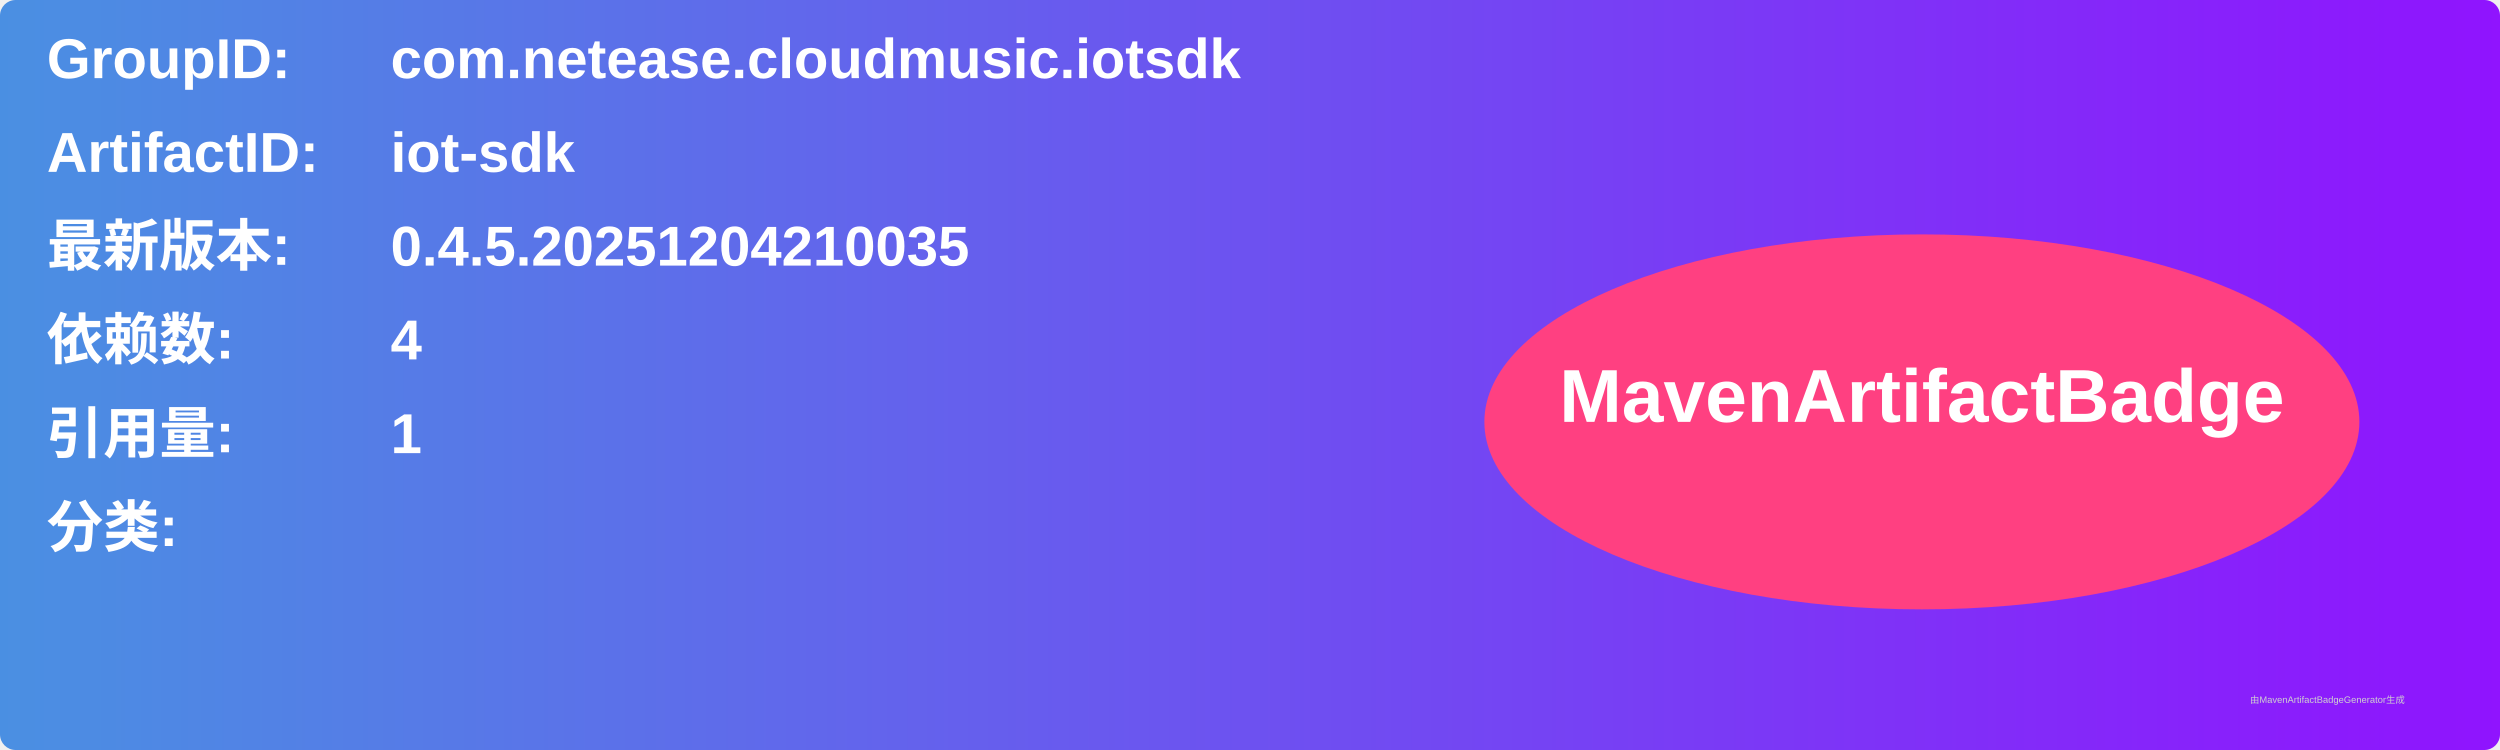
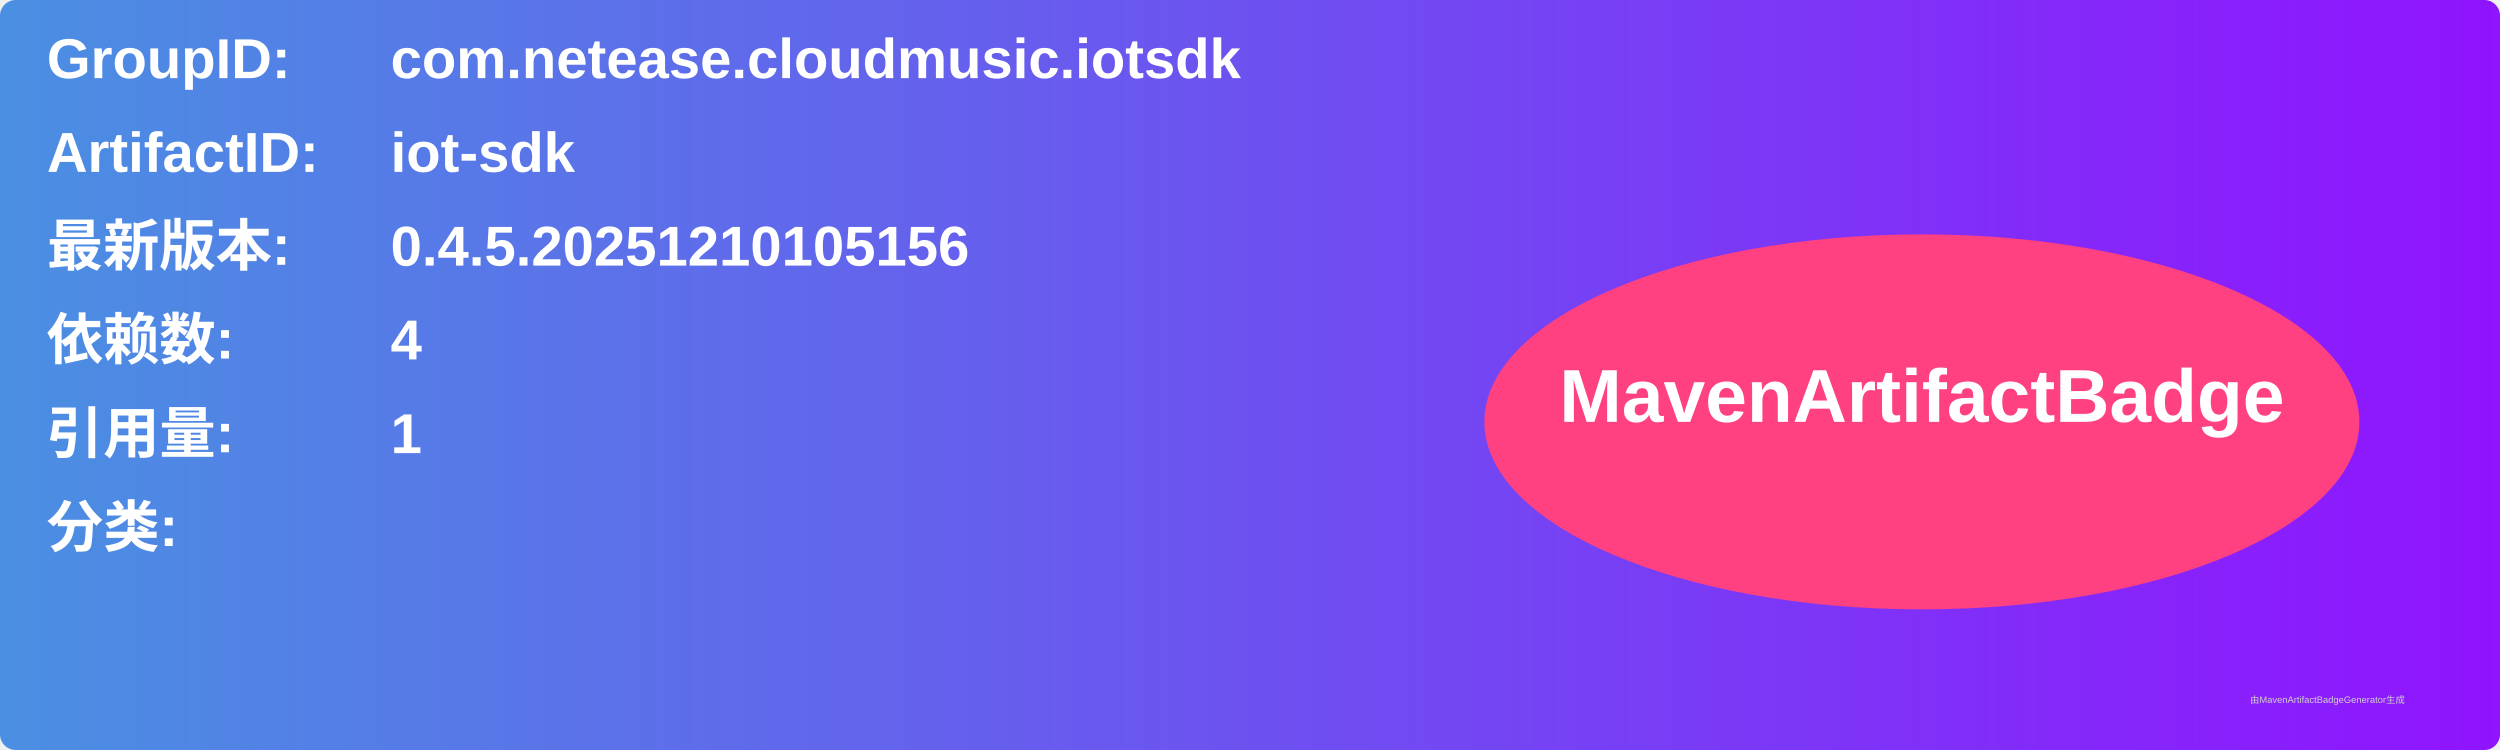
<svg xmlns="http://www.w3.org/2000/svg" width="800" height="240" viewBox="0 0 800 240">
  <linearGradient id="grad" x1="0%" y1="0%" x2="100%" y2="0%">
    <stop offset="0%" stop-color="#4a90e2" />
    <stop offset="100%" stop-color="#9013fe" />
  </linearGradient>
  <rect width="100%" height="100%" rx="5" ry="5" fill="url(#grad)" />
  <g transform="translate(15, 15)">
    <text x="0" y="10" font-family="Arial" font-size="18" fill="white" font-weight="bold" width="260">GroupID:</text>
    <text x="110" y="10" font-family="Arial" font-size="18" fill="white" font-weight="bold" width="460">com.netease.cloudmusic.iotsdk</text>
    <text x="0" y="40" font-family="Arial" font-size="18" fill="white" font-weight="bold" width="260">ArtifactID:</text>
    <text x="110" y="40" font-family="Arial" font-size="18" fill="white" font-weight="bold" width="460">iot-sdk</text>
    <text x="0" y="70" font-family="Arial" font-size="18" fill="white" font-weight="bold">最新版本:</text>
    <text x="110" y="70" font-family="Arial" font-size="18" fill="white" font-weight="bold">
-       <tspan font-weight="bold">0.4.5.20251204210035</tspan>
+       <tspan font-weight="bold">0.4.5.20251210105156</tspan>
    </text>
    <text x="0" y="100" font-family="Arial" font-size="18" fill="white" font-weight="bold">依赖数: </text>
    <text x="110" y="100" font-family="Arial" font-size="18" fill="white">
      <tspan font-weight="bold">4</tspan>
    </text>
    <text x="0" y="130" font-family="Arial" font-size="18" fill="white" font-weight="bold">引用量: </text>
    <text x="110" y="130" font-family="Arial" font-size="18" fill="white">
      <tspan font-weight="bold">1</tspan>
    </text>
    <text x="0" y="160" font-family="Arial" font-size="18" fill="white" font-weight="bold">分类:</text>
    <text x="10" y="190" font-family="Arial" font-size="10" fill="white">
      <tspan font-weight="bold" />
    </text>
    <ellipse cx="600" cy="120" rx="140" ry="60" fill="#ff4081" />
    <text x="600" y="120" text-anchor="middle" font-family="Arial" font-size="24" fill="white" font-weight="bold">MavenArtifactBadge</text>
  </g>
  <text x="720" y="225" font-family="Arial" font-size="3" fill="#d0d0d0">由MavenArtifactBadgeGenerator生成</text>
</svg>
